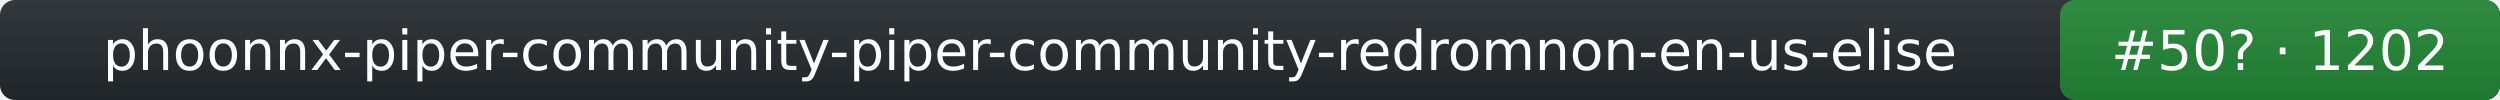
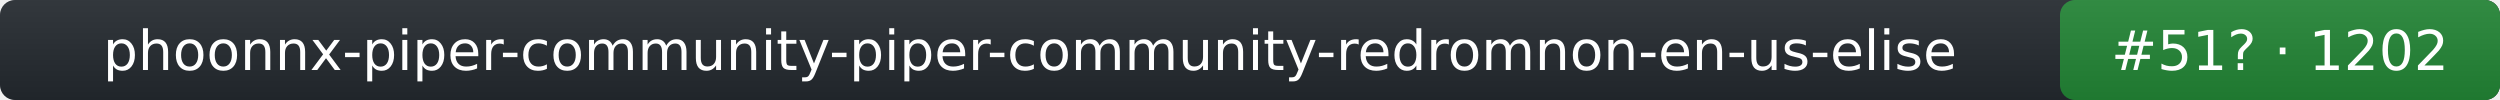
- <svg xmlns="http://www.w3.org/2000/svg" width="500" height="20" role="img" aria-label="phoonnx-piper-community-piper-community-redromnon-en-us-elise: rank 50 in tts arena, rating 1202">
+ <svg xmlns="http://www.w3.org/2000/svg" width="500" height="20" role="img" aria-label="phoonnx-piper-community-piper-community-redromnon-en-us-elise: rank 51 in tts arena, rating 1202">
  <linearGradient id="s" x2="0" y2="100%">
    <stop offset="0" stop-color="#bbb" stop-opacity=".1" />
    <stop offset="1" stop-opacity=".1" />
  </linearGradient>
  <rect rx="3" width="500" height="20" fill="#24292f" />
  <rect rx="3" x="412" width="88" height="20" fill="#238636" />
  <rect rx="3" width="500" height="20" fill="url(#s)" />
  <g fill="#fff" text-anchor="middle" font-family="Verdana,DejaVu Sans,Geneva,sans-serif" font-size="11">
    <text x="206" y="14">phoonnx-piper-community-piper-community-redromnon-en-us-elise</text>
-     <text x="456" y="14">#50? · 1202</text>
+     <text x="456" y="14">#51? · 1202</text>
  </g>
</svg>
